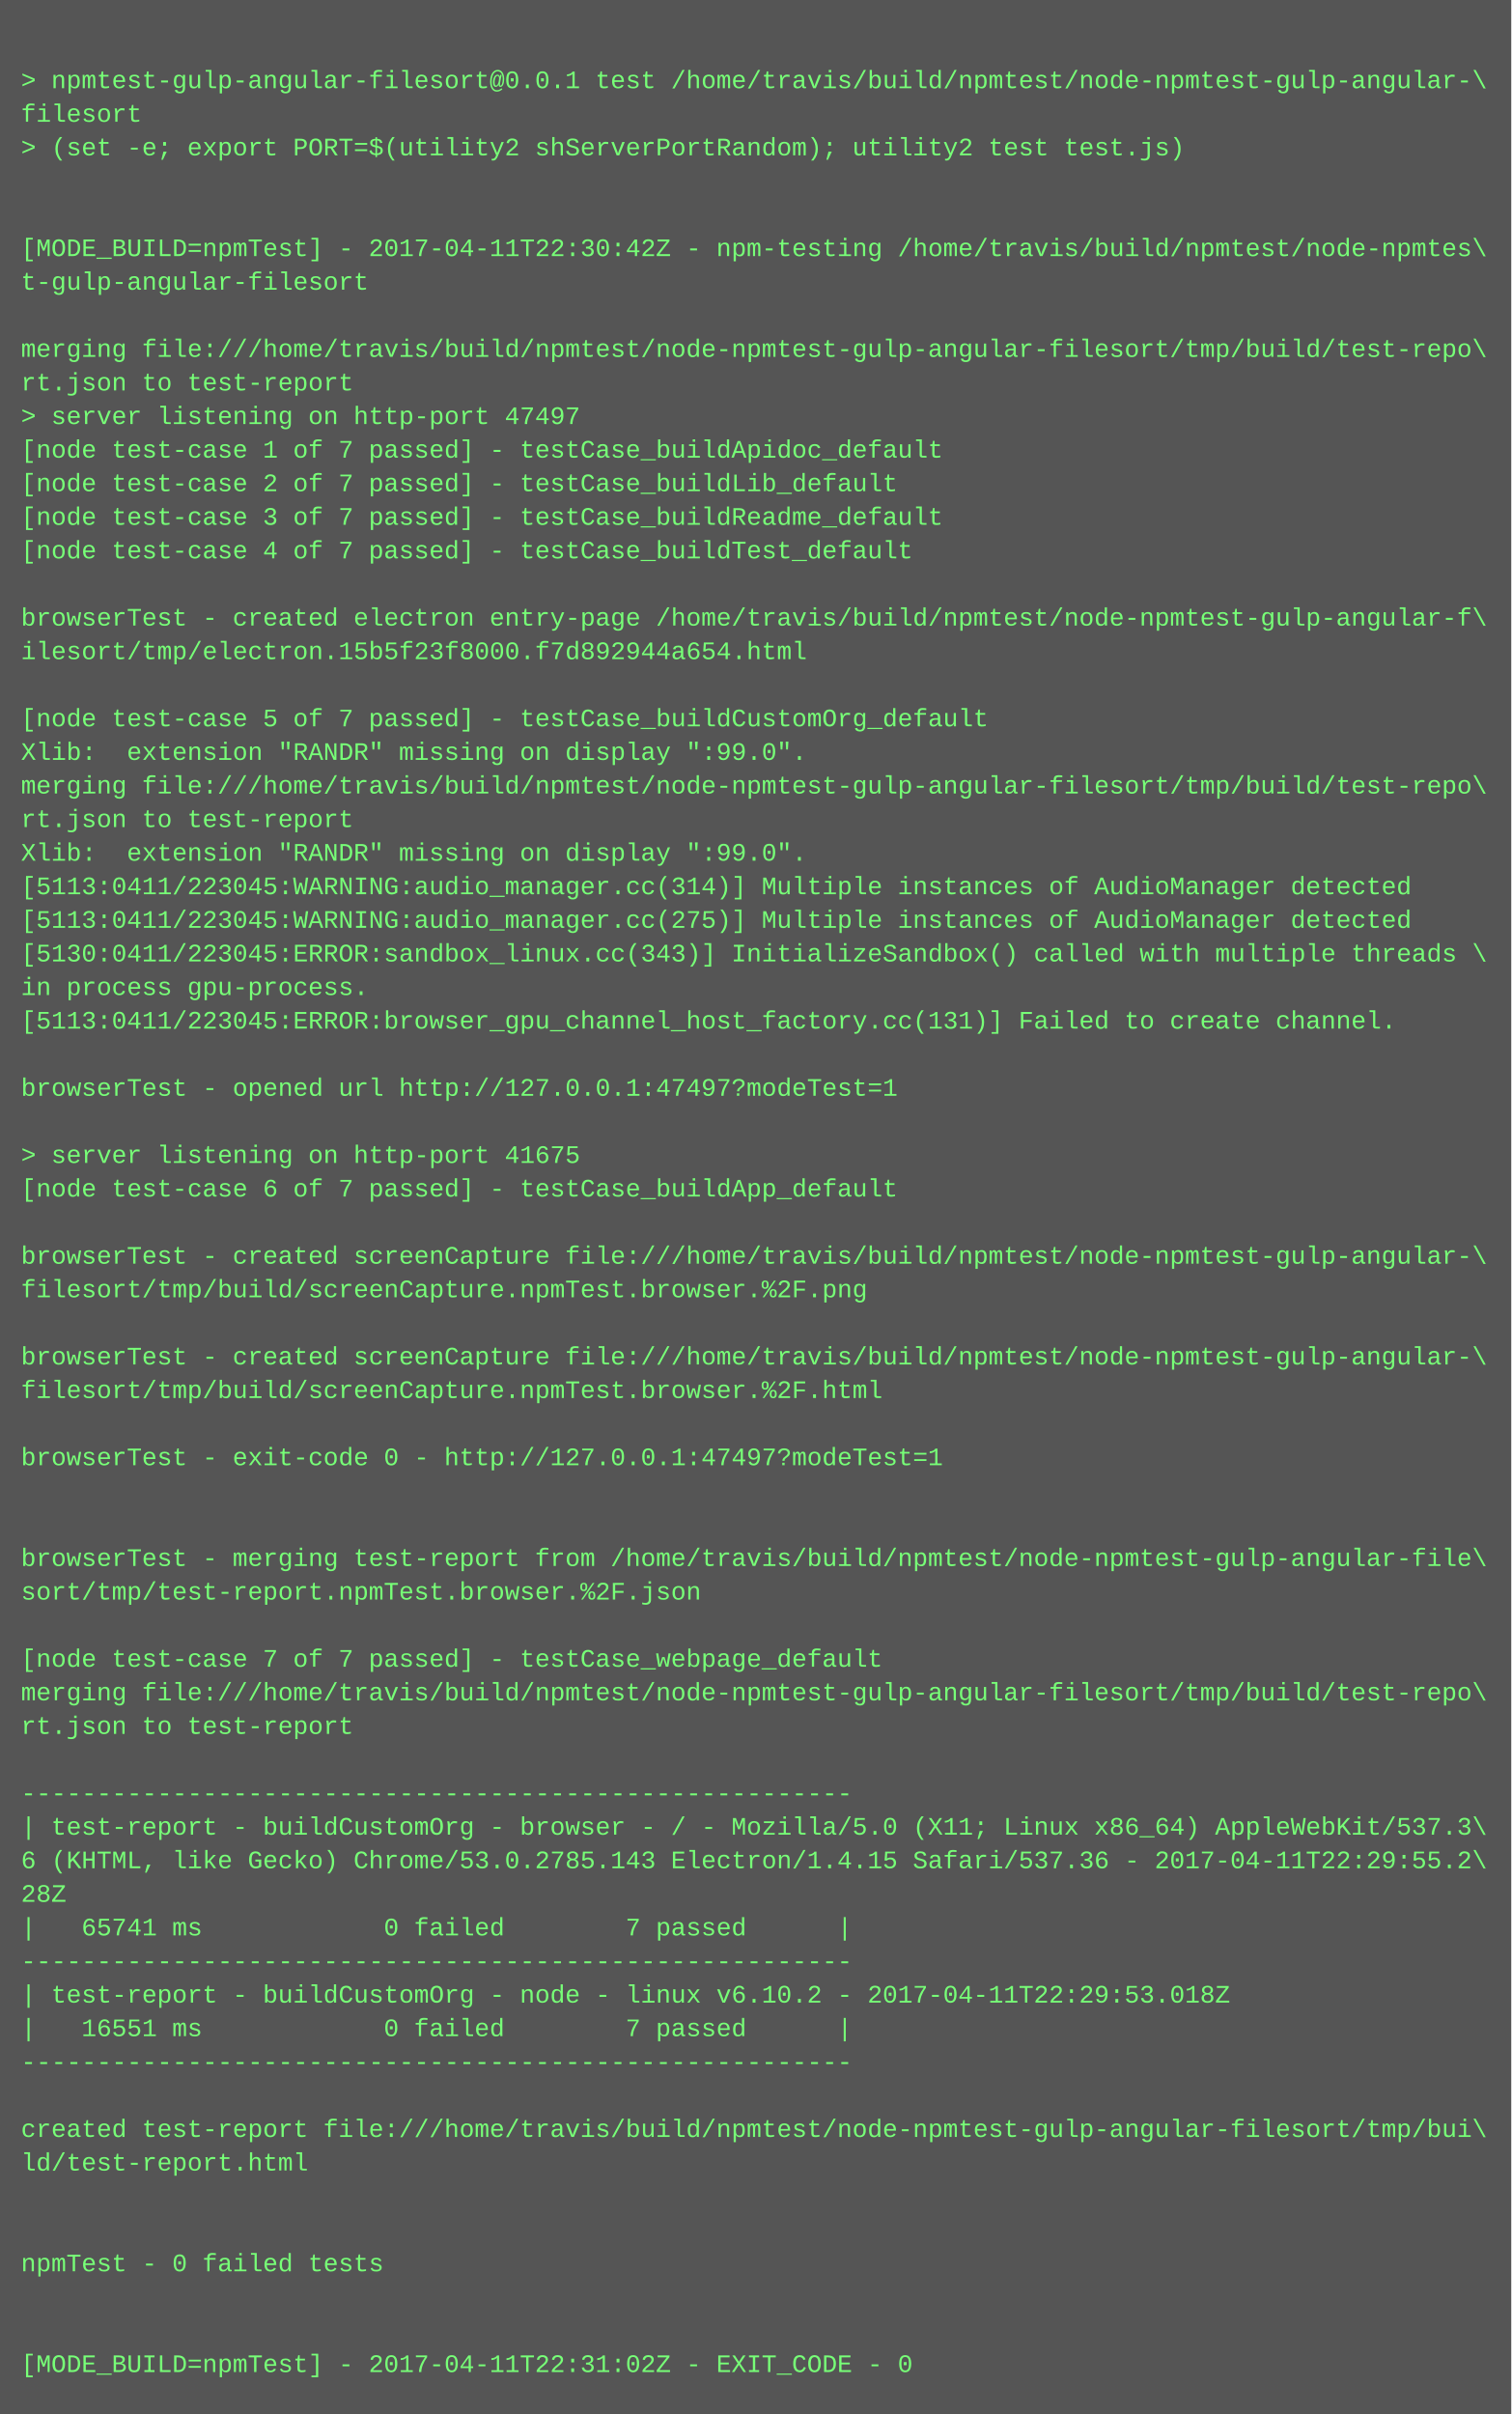
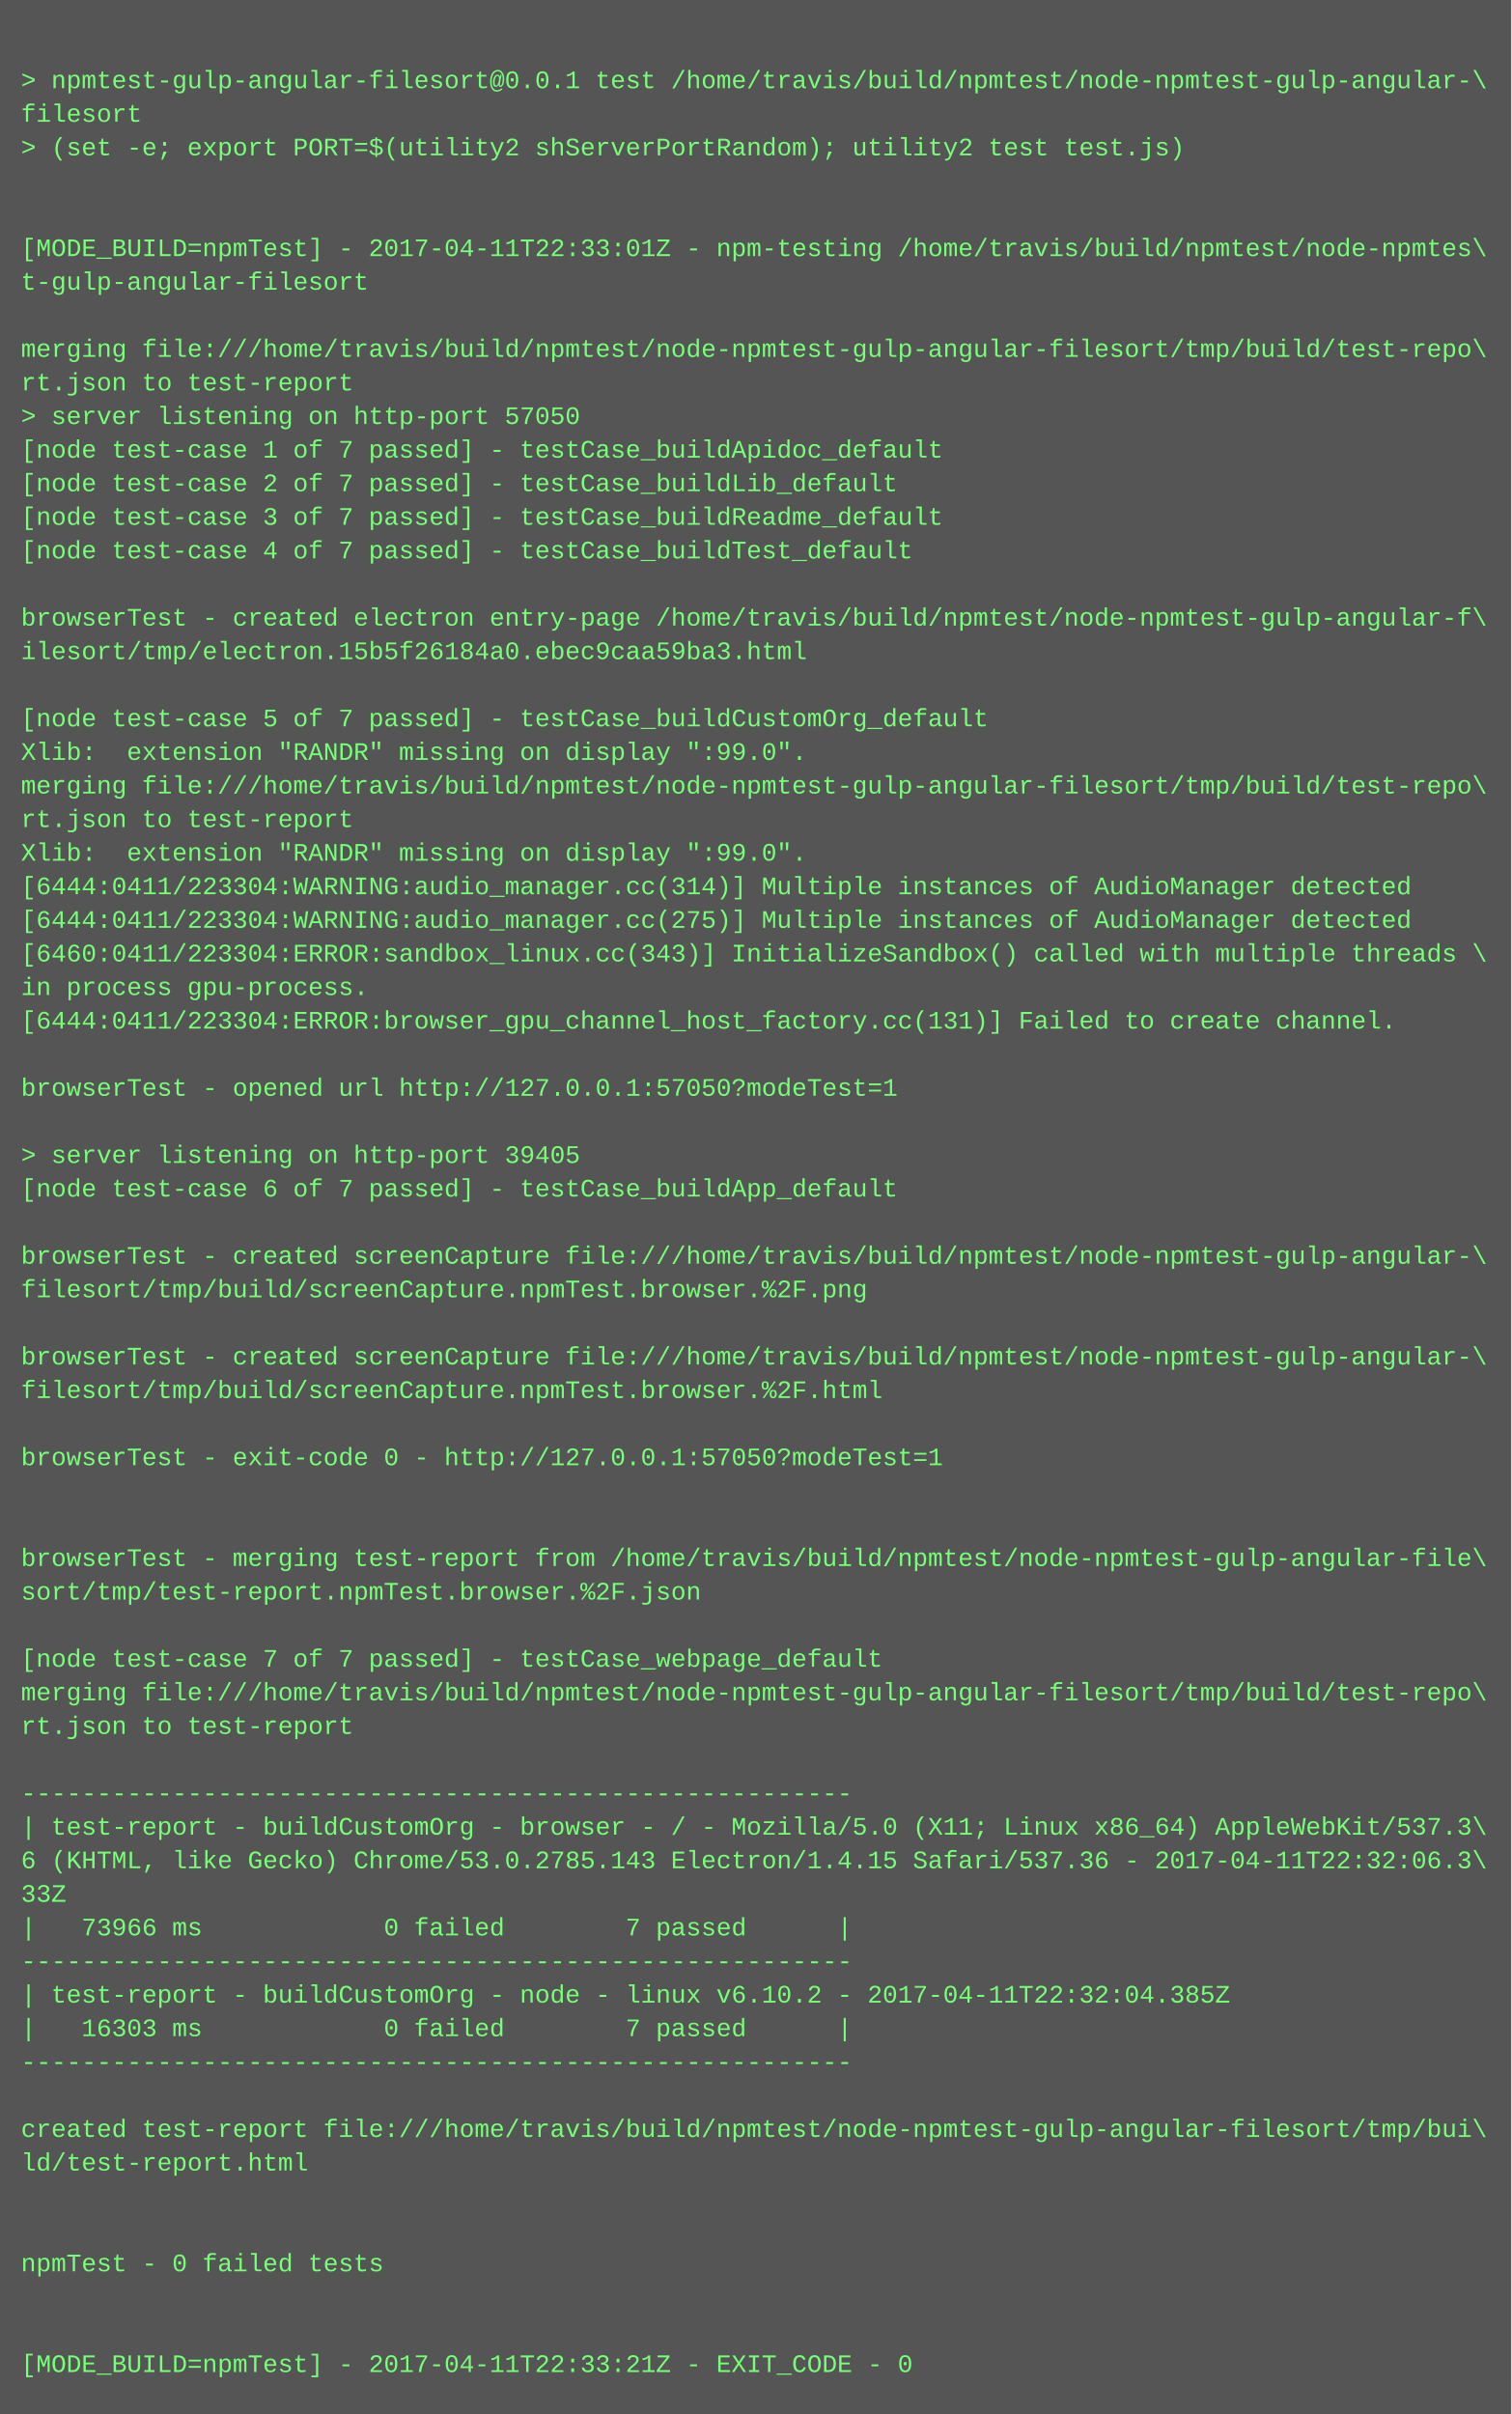
<svg xmlns="http://www.w3.org/2000/svg" height="1150" width="720">
  <rect height="1150" fill="#555" width="720" />
  <text fill="#7f7" font-family="Courier New" font-size="12" xml:space="preserve">
    <tspan x="10" y="26" />
    <tspan x="10" y="42">&gt; npmtest-gulp-angular-filesort@0.0.1 test /home/travis/build/npmtest/node-npmtest-gulp-angular-\</tspan>
    <tspan x="10" y="58">filesort</tspan>
    <tspan x="10" y="74">&gt; (set -e; export PORT=$(utility2 shServerPortRandom); utility2 test test.js)</tspan>
    <tspan x="10" y="90" />
    <tspan x="10" y="106" />
-     <tspan x="10" y="122">[MODE_BUILD=npmTest] - 2017-04-11T22:30:42Z - npm-testing /home/travis/build/npmtest/node-npmtes\</tspan>
+     <tspan x="10" y="122">[MODE_BUILD=npmTest] - 2017-04-11T22:33:01Z - npm-testing /home/travis/build/npmtest/node-npmtes\</tspan>
    <tspan x="10" y="138">t-gulp-angular-filesort</tspan>
    <tspan x="10" y="154" />
    <tspan x="10" y="170">merging file:///home/travis/build/npmtest/node-npmtest-gulp-angular-filesort/tmp/build/test-repo\</tspan>
    <tspan x="10" y="186">rt.json to test-report</tspan>
-     <tspan x="10" y="202">&gt; server listening on http-port 47497</tspan>
+     <tspan x="10" y="202">&gt; server listening on http-port 57050</tspan>
    <tspan x="10" y="218">[node test-case 1 of 7 passed] - testCase_buildApidoc_default</tspan>
    <tspan x="10" y="234">[node test-case 2 of 7 passed] - testCase_buildLib_default</tspan>
    <tspan x="10" y="250">[node test-case 3 of 7 passed] - testCase_buildReadme_default</tspan>
    <tspan x="10" y="266">[node test-case 4 of 7 passed] - testCase_buildTest_default</tspan>
    <tspan x="10" y="282" />
    <tspan x="10" y="298">browserTest - created electron entry-page /home/travis/build/npmtest/node-npmtest-gulp-angular-f\</tspan>
-     <tspan x="10" y="314">ilesort/tmp/electron.15b5f23f8000.f7d892944a654.html</tspan>
+     <tspan x="10" y="314">ilesort/tmp/electron.15b5f26184a0.ebec9caa59ba3.html</tspan>
    <tspan x="10" y="330" />
    <tspan x="10" y="346">[node test-case 5 of 7 passed] - testCase_buildCustomOrg_default</tspan>
    <tspan x="10" y="362">Xlib:  extension "RANDR" missing on display ":99.0".</tspan>
    <tspan x="10" y="378">merging file:///home/travis/build/npmtest/node-npmtest-gulp-angular-filesort/tmp/build/test-repo\</tspan>
    <tspan x="10" y="394">rt.json to test-report</tspan>
    <tspan x="10" y="410">Xlib:  extension "RANDR" missing on display ":99.0".</tspan>
-     <tspan x="10" y="426">[5113:0411/223045:WARNING:audio_manager.cc(314)] Multiple instances of AudioManager detected</tspan>
-     <tspan x="10" y="442">[5113:0411/223045:WARNING:audio_manager.cc(275)] Multiple instances of AudioManager detected</tspan>
-     <tspan x="10" y="458">[5130:0411/223045:ERROR:sandbox_linux.cc(343)] InitializeSandbox() called with multiple threads \</tspan>
+     <tspan x="10" y="426">[6444:0411/223304:WARNING:audio_manager.cc(314)] Multiple instances of AudioManager detected</tspan>
+     <tspan x="10" y="442">[6444:0411/223304:WARNING:audio_manager.cc(275)] Multiple instances of AudioManager detected</tspan>
+     <tspan x="10" y="458">[6460:0411/223304:ERROR:sandbox_linux.cc(343)] InitializeSandbox() called with multiple threads \</tspan>
    <tspan x="10" y="474">in process gpu-process. </tspan>
-     <tspan x="10" y="490">[5113:0411/223045:ERROR:browser_gpu_channel_host_factory.cc(131)] Failed to create channel.</tspan>
+     <tspan x="10" y="490">[6444:0411/223304:ERROR:browser_gpu_channel_host_factory.cc(131)] Failed to create channel.</tspan>
    <tspan x="10" y="506" />
-     <tspan x="10" y="522">browserTest - opened url http://127.0.0.1:47497?modeTest=1</tspan>
+     <tspan x="10" y="522">browserTest - opened url http://127.0.0.1:57050?modeTest=1</tspan>
    <tspan x="10" y="538" />
-     <tspan x="10" y="554">&gt; server listening on http-port 41675</tspan>
+     <tspan x="10" y="554">&gt; server listening on http-port 39405</tspan>
    <tspan x="10" y="570">[node test-case 6 of 7 passed] - testCase_buildApp_default</tspan>
    <tspan x="10" y="586" />
    <tspan x="10" y="602">browserTest - created screenCapture file:///home/travis/build/npmtest/node-npmtest-gulp-angular-\</tspan>
    <tspan x="10" y="618">filesort/tmp/build/screenCapture.npmTest.browser.%2F.png</tspan>
    <tspan x="10" y="634" />
    <tspan x="10" y="650">browserTest - created screenCapture file:///home/travis/build/npmtest/node-npmtest-gulp-angular-\</tspan>
    <tspan x="10" y="666">filesort/tmp/build/screenCapture.npmTest.browser.%2F.html</tspan>
    <tspan x="10" y="682" />
-     <tspan x="10" y="698">browserTest - exit-code 0 - http://127.0.0.1:47497?modeTest=1</tspan>
+     <tspan x="10" y="698">browserTest - exit-code 0 - http://127.0.0.1:57050?modeTest=1</tspan>
    <tspan x="10" y="714" />
    <tspan x="10" y="730" />
    <tspan x="10" y="746">browserTest - merging test-report from /home/travis/build/npmtest/node-npmtest-gulp-angular-file\</tspan>
    <tspan x="10" y="762">sort/tmp/test-report.npmTest.browser.%2F.json</tspan>
    <tspan x="10" y="778" />
    <tspan x="10" y="794">[node test-case 7 of 7 passed] - testCase_webpage_default</tspan>
    <tspan x="10" y="810">merging file:///home/travis/build/npmtest/node-npmtest-gulp-angular-filesort/tmp/build/test-repo\</tspan>
    <tspan x="10" y="826">rt.json to test-report</tspan>
    <tspan x="10" y="842" />
    <tspan x="10" y="858">-------------------------------------------------------</tspan>
    <tspan x="10" y="874">| test-report - buildCustomOrg - browser - / - Mozilla/5.0 (X11; Linux x86_64) AppleWebKit/537.3\</tspan>
-     <tspan x="10" y="890">6 (KHTML, like Gecko) Chrome/53.0.2785.143 Electron/1.4.15 Safari/537.36 - 2017-04-11T22:29:55.2\</tspan>
-     <tspan x="10" y="906">28Z</tspan>
-     <tspan x="10" y="922">|   65741 ms            0 failed        7 passed      |</tspan>
+     <tspan x="10" y="890">6 (KHTML, like Gecko) Chrome/53.0.2785.143 Electron/1.4.15 Safari/537.36 - 2017-04-11T22:32:06.3\</tspan>
+     <tspan x="10" y="906">33Z</tspan>
+     <tspan x="10" y="922">|   73966 ms            0 failed        7 passed      |</tspan>
    <tspan x="10" y="938">-------------------------------------------------------</tspan>
-     <tspan x="10" y="954">| test-report - buildCustomOrg - node - linux v6.10.2 - 2017-04-11T22:29:53.018Z</tspan>
-     <tspan x="10" y="970">|   16551 ms            0 failed        7 passed      |</tspan>
+     <tspan x="10" y="954">| test-report - buildCustomOrg - node - linux v6.10.2 - 2017-04-11T22:32:04.385Z</tspan>
+     <tspan x="10" y="970">|   16303 ms            0 failed        7 passed      |</tspan>
    <tspan x="10" y="986">-------------------------------------------------------</tspan>
    <tspan x="10" y="1002" />
    <tspan x="10" y="1018">created test-report file:///home/travis/build/npmtest/node-npmtest-gulp-angular-filesort/tmp/bui\</tspan>
    <tspan x="10" y="1034">ld/test-report.html</tspan>
    <tspan x="10" y="1050" />
    <tspan x="10" y="1066" />
    <tspan x="10" y="1082">npmTest - 0 failed tests</tspan>
    <tspan x="10" y="1098" />
    <tspan x="10" y="1114" />
-     <tspan x="10" y="1130">[MODE_BUILD=npmTest] - 2017-04-11T22:31:02Z - EXIT_CODE - 0</tspan>
+     <tspan x="10" y="1130">[MODE_BUILD=npmTest] - 2017-04-11T22:33:21Z - EXIT_CODE - 0</tspan>
  </text>
</svg>
